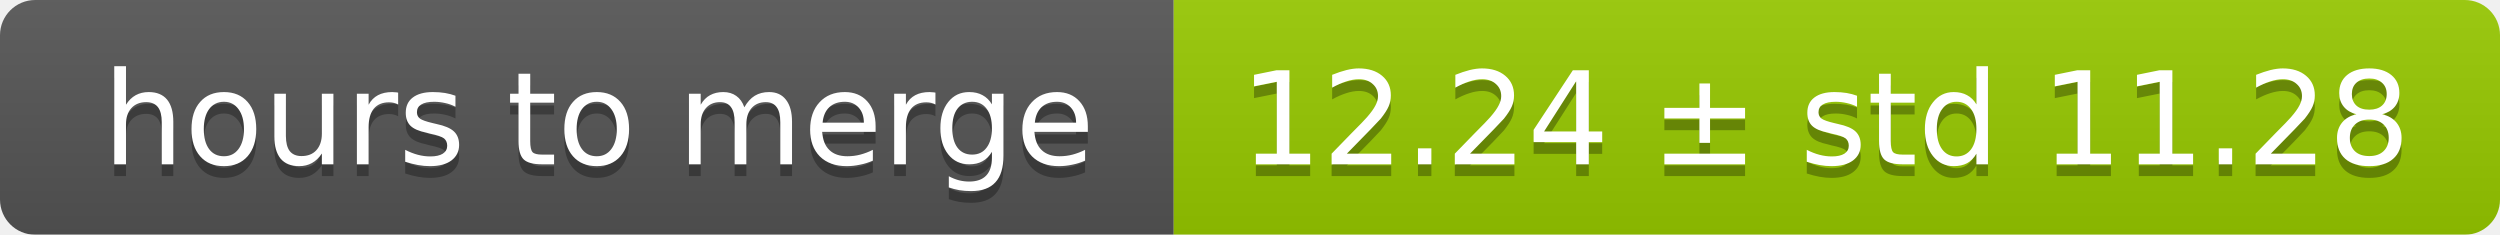
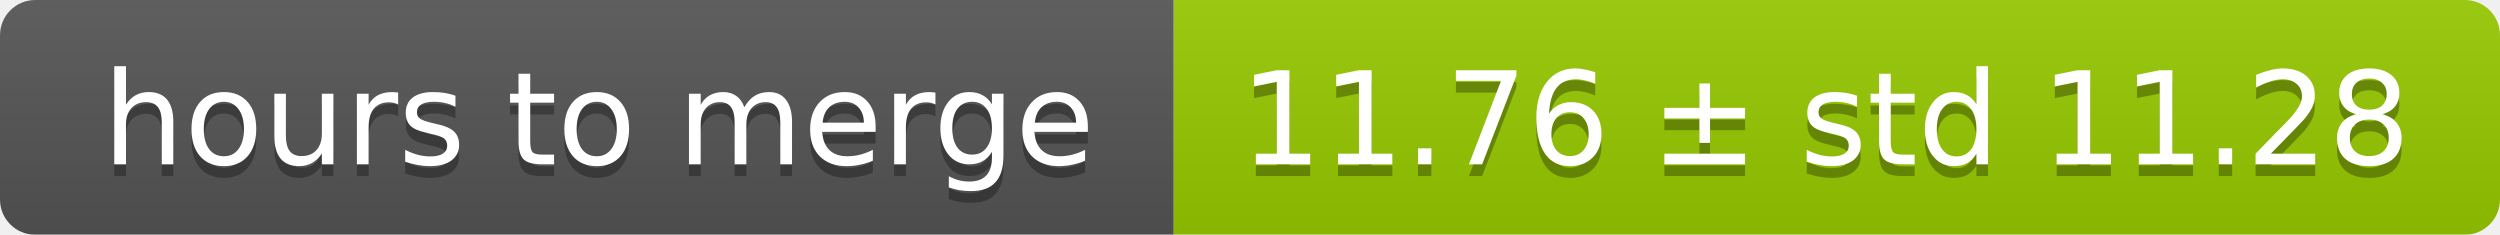
<svg xmlns="http://www.w3.org/2000/svg" width="213" height="20">
  <linearGradient id="smooth" x2="0" y2="100%">
    <stop offset="0" stop-color="#bbb" stop-opacity=".1" />
    <stop offset="1" stop-opacity=".1" />
  </linearGradient>
  <mask id="round">
    <rect width="213" height="20" rx="3" fill="#fff" />
  </mask>
  <g mask="url(#round)">
    <rect width="100" height="20" fill="#555" />
    <rect x="100" width="113" height="20" fill="#97ca00" />
    <rect width="213" height="20" fill="url(#smooth)" />
  </g>
  <g fill="#fff" text-anchor="middle" font-family="DejaVu Sans,Verdana,Geneva,sans-serif" font-size="11">
    <text x="51" y="15" fill="#010101" fill-opacity=".3">hours to merge</text>
    <text x="51" y="14">hours to merge</text>
-     <text x="155.5" y="15" fill="#010101" fill-opacity=".3">12.24 ± std 11.28</text>
-     <text x="155.5" y="14">12.24 ± std 11.28</text>
+     <text x="155.5" y="15" fill="#010101" fill-opacity=".3">11.76 ± std 11.28</text>
+     <text x="155.5" y="14">11.76 ± std 11.28</text>
  </g>
</svg>
